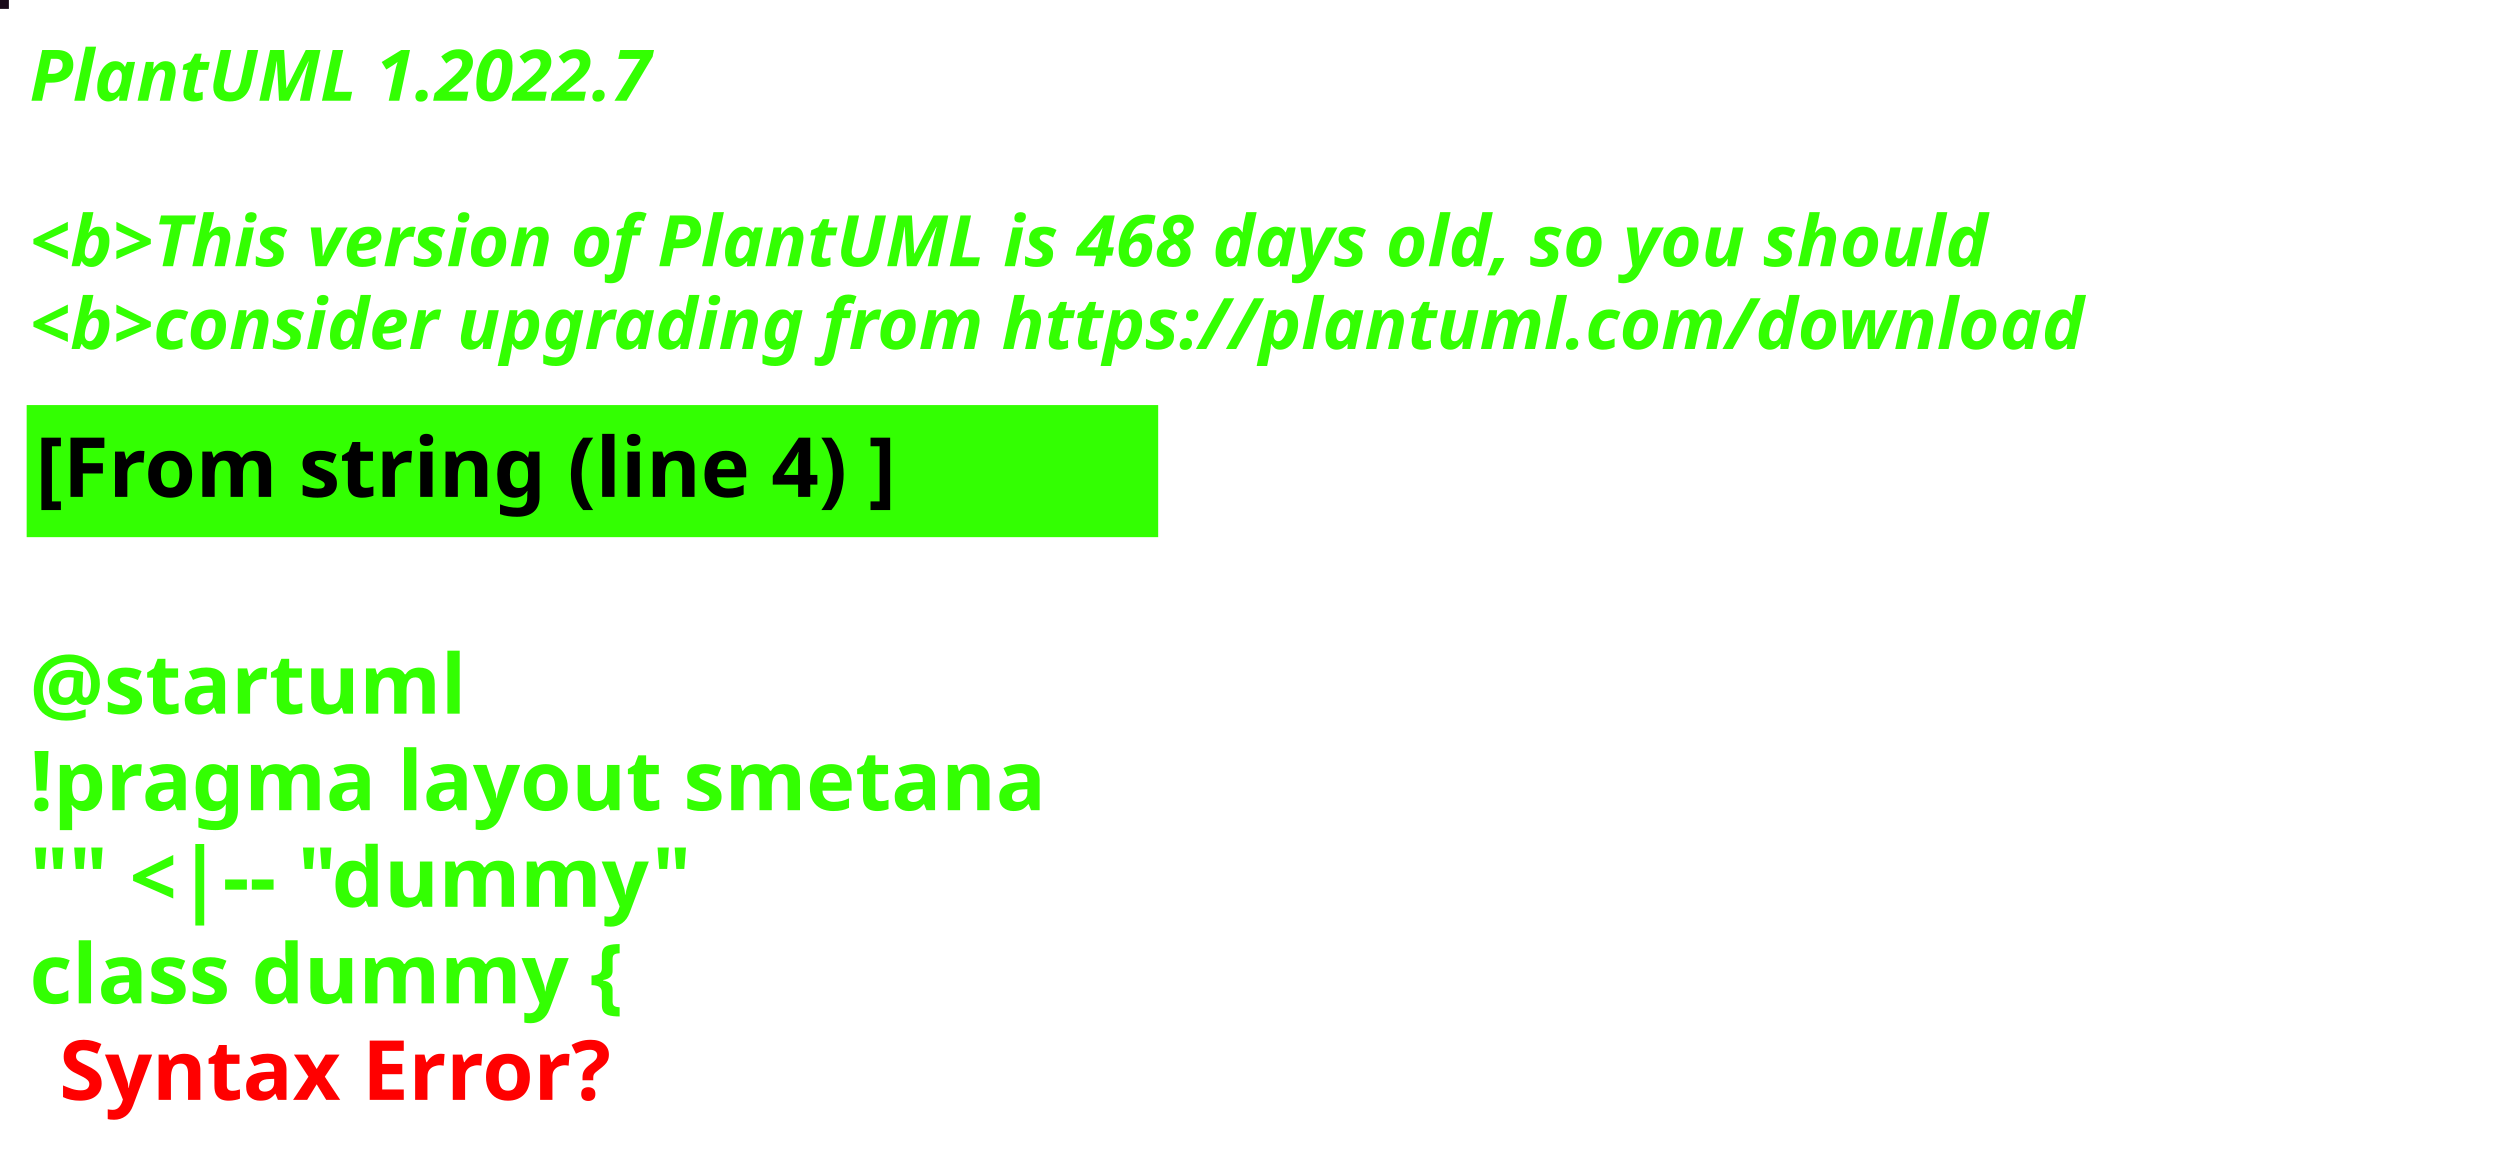
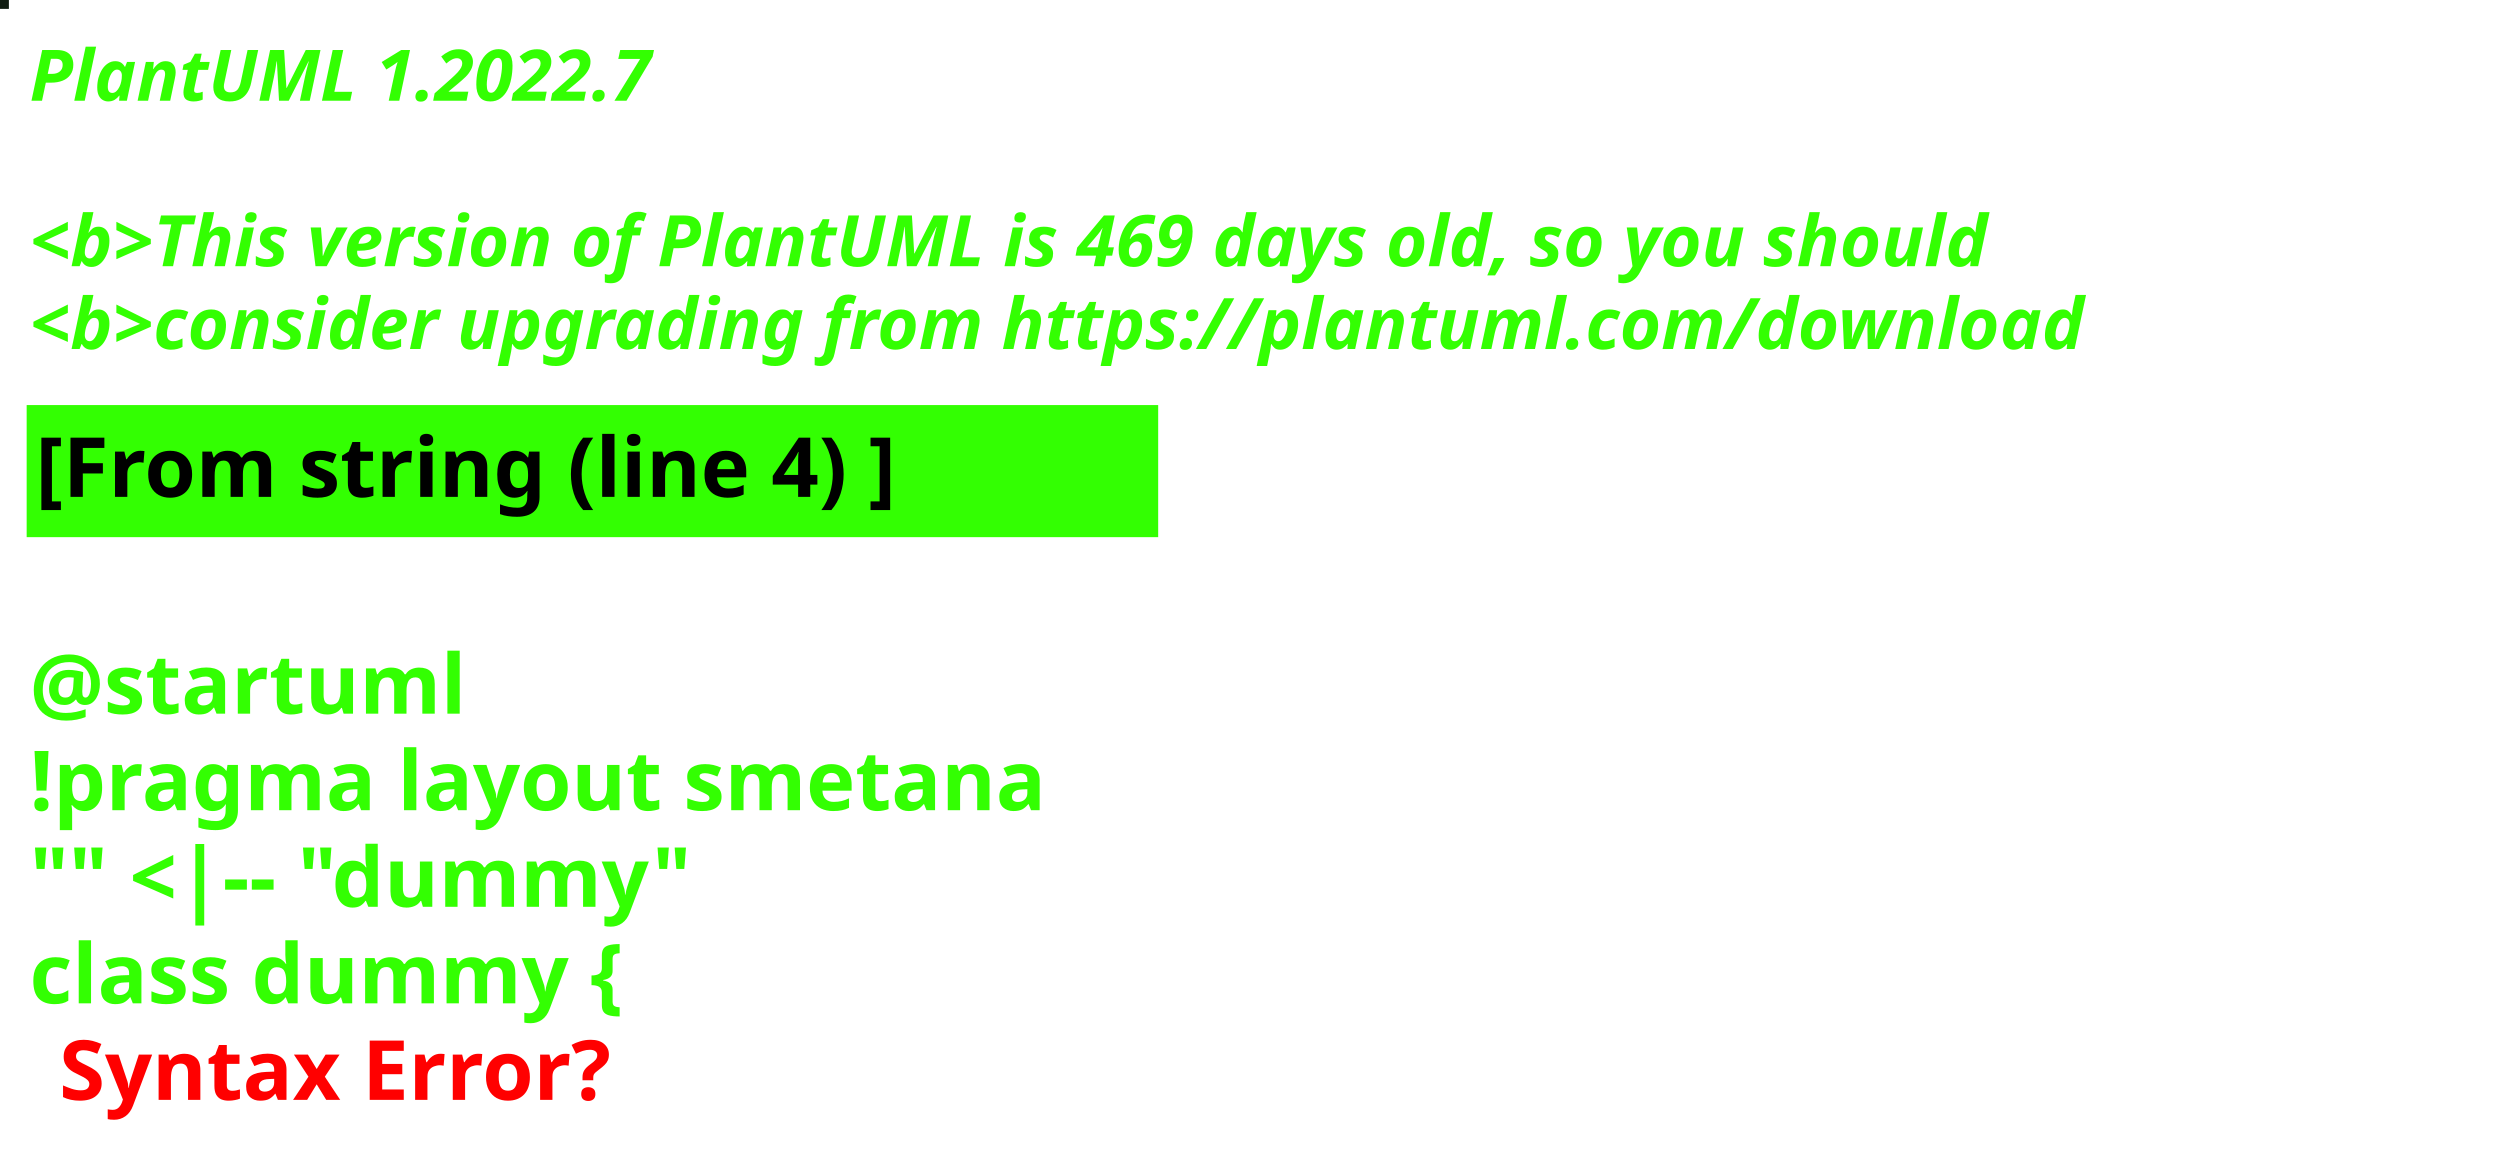
<svg xmlns="http://www.w3.org/2000/svg" contentStyleType="text/css" height="194px" preserveAspectRatio="none" style="width:422px;height:194px;background:#000000;" version="1.1" viewBox="0 0 422 194" width="422px" zoomAndPan="magnify">
  <defs />
  <g>
-     <rect fill="#190919" height="1" style="stroke:#190919;stroke-width:1.0;" width="1" x="0" y="0" />
+     <rect fill="#101D12" height="1" style="stroke:#101D12;stroke-width:1.0;" width="1" x="0" y="0" />
    <text fill="#33FF02" font-family="sans-serif" font-size="12" font-style="italic" font-weight="bold" lengthAdjust="spacing" textLength="127" x="5" y="17">PlantUML 1.2022.7</text>
    <text fill="#33FF02" font-family="sans-serif" font-size="12" font-style="italic" font-weight="bold" lengthAdjust="spacing" textLength="4" x="5" y="30.969"> </text>
-     <text fill="#33FF02" font-family="sans-serif" font-size="12" font-style="italic" font-weight="bold" lengthAdjust="spacing" textLength="399" x="5" y="44.938">&lt;b&gt;This version of PlantUML is 468 days old, so you should</text>
+     <text fill="#33FF02" font-family="sans-serif" font-size="12" font-style="italic" font-weight="bold" lengthAdjust="spacing" textLength="399" x="5" y="44.938">&lt;b&gt;This version of PlantUML is 469 days old, so you should</text>
    <text fill="#33FF02" font-family="sans-serif" font-size="12" font-style="italic" font-weight="bold" lengthAdjust="spacing" textLength="408" x="5" y="58.906">&lt;b&gt;consider upgrading from https://plantuml.com/download</text>
    <rect fill="#33FF02" height="21.297" style="stroke:#33FF02;stroke-width:1.0;" width="190" x="5" y="68.875" />
    <text fill="#000000" font-family="sans-serif" font-size="14" font-weight="bold" lengthAdjust="spacing" textLength="168" x="6" y="83.875">[From string (line 4) ]</text>
    <text fill="#33FF02" font-family="sans-serif" font-size="14" font-weight="bold" lengthAdjust="spacing" textLength="5" x="5" y="104.172"> </text>
    <text fill="#33FF02" font-family="sans-serif" font-size="14" font-weight="bold" lengthAdjust="spacing" textLength="79" x="5" y="120.469">@startuml</text>
    <text fill="#33FF02" font-family="sans-serif" font-size="14" font-weight="bold" lengthAdjust="spacing" textLength="190" x="5" y="136.766">!pragma layout smetana</text>
    <text fill="#33FF02" font-family="sans-serif" font-size="14" font-weight="bold" lengthAdjust="spacing" textLength="124" x="5" y="153.062">"" &lt;|-- "dummy"</text>
    <text fill="#33FF02" font-family="sans-serif" font-size="14" font-weight="bold" lengthAdjust="spacing" text-decoration="wavy underline" textLength="117" x="5" y="169.359">class dummy {</text>
    <text fill="#FF0000" font-family="sans-serif" font-size="14" font-weight="bold" lengthAdjust="spacing" textLength="106" x="10" y="185.656">Syntax Error?</text>
  </g>
</svg>
